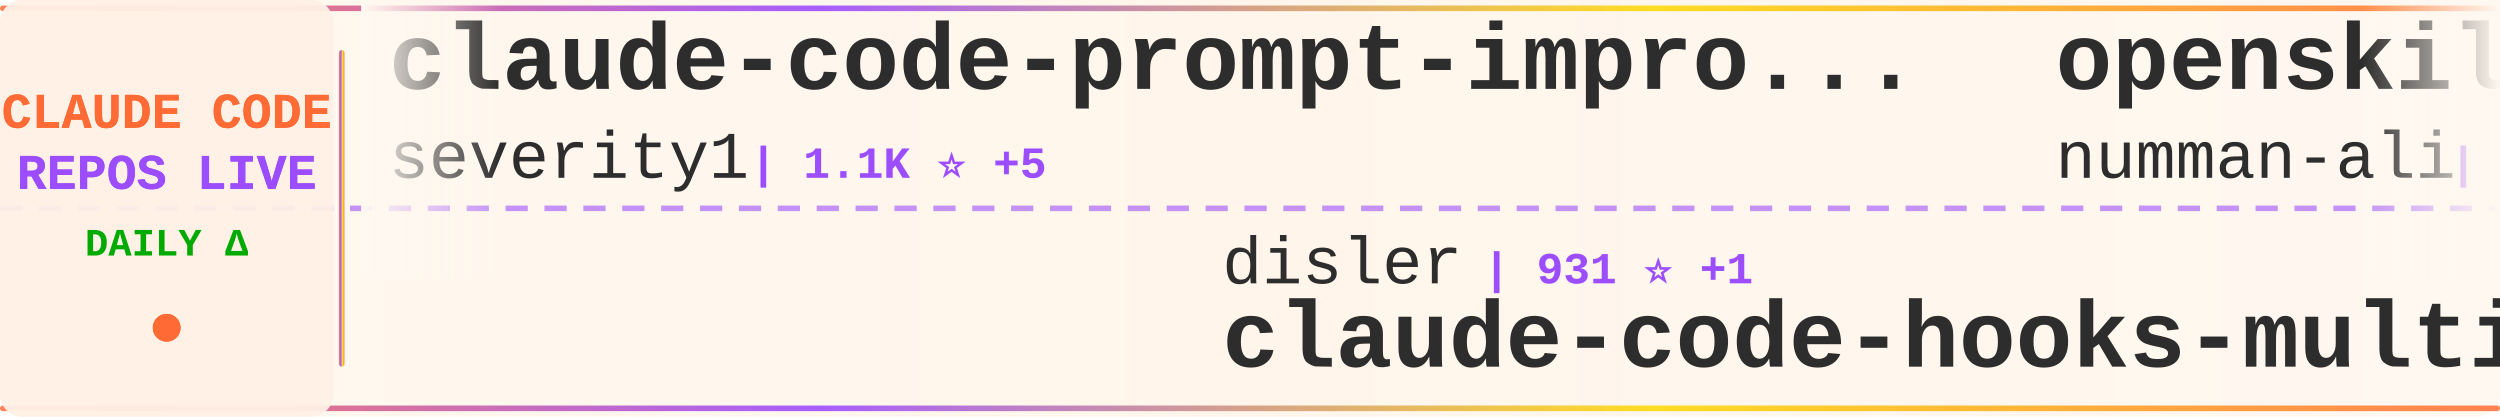
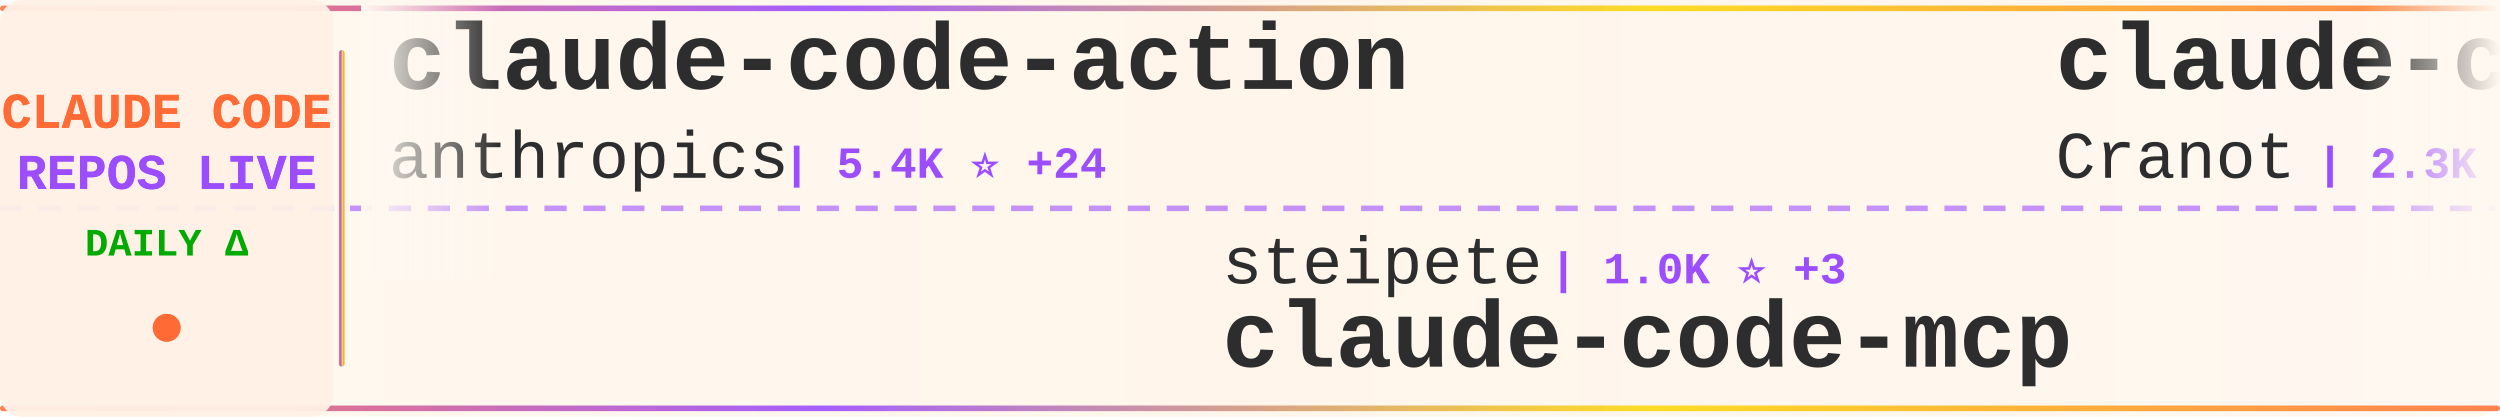
<svg xmlns="http://www.w3.org/2000/svg" width="900" height="150">
  <defs>
    <linearGradient id="tickerBg" x1="0%" y1="0%" x2="100%" y2="0%">
      <stop offset="0%" style="stop-color:#fff8f0;stop-opacity:0.98" />
      <stop offset="50%" style="stop-color:#fff5eb;stop-opacity:1" />
      <stop offset="100%" style="stop-color:#fff8f0;stop-opacity:0.98" />
    </linearGradient>
    <linearGradient id="borderGrad" x1="0%" y1="0%" x2="100%" y2="0%">
      <stop offset="0%" style="stop-color:#FF6B35;stop-opacity:0.85">
        <animate attributeName="stop-opacity" values="0.85;1;0.85" dur="2s" repeatCount="indefinite" />
      </stop>
      <stop offset="33%" style="stop-color:#9C4EFF;stop-opacity:0.9">
        <animate attributeName="stop-opacity" values="0.9;1;0.9" dur="2.2s" repeatCount="indefinite" />
      </stop>
      <stop offset="66%" style="stop-color:#FFD700;stop-opacity:0.85">
        <animate attributeName="stop-opacity" values="0.85;1;0.85" dur="1.8s" repeatCount="indefinite" />
      </stop>
      <stop offset="100%" style="stop-color:#FF6B35;stop-opacity:0.85">
        <animate attributeName="stop-opacity" values="0.85;1;0.85" dur="2s" repeatCount="indefinite" />
      </stop>
    </linearGradient>
    <filter id="textGlow">
      <feGaussianBlur stdDeviation="0.15" result="coloredBlur" />
      <feMerge>
        <feMergeNode in="coloredBlur" />
        <feMergeNode in="SourceGraphic" />
      </feMerge>
    </filter>
    <filter id="metricGlow">
      <feGaussianBlur stdDeviation="0.2" result="coloredBlur" />
      <feMerge>
        <feMergeNode in="coloredBlur" />
        <feMergeNode in="SourceGraphic" />
      </feMerge>
    </filter>
    <linearGradient id="leftFade" x1="0%" y1="0%" x2="100%" y2="0%">
      <stop offset="0%" style="stop-color:#fff8f0;stop-opacity:1" />
      <stop offset="100%" style="stop-color:#fff8f0;stop-opacity:0" />
    </linearGradient>
    <linearGradient id="rightFade" x1="0%" y1="0%" x2="100%" y2="0%">
      <stop offset="0%" style="stop-color:#fff8f0;stop-opacity:0" />
      <stop offset="100%" style="stop-color:#fff8f0;stop-opacity:1" />
    </linearGradient>
  </defs>
  <rect width="900" height="150" fill="url(#tickerBg)" rx="8" />
  <rect x="0" y="2" width="900" height="2" fill="url(#borderGrad)" rx="1" />
  <rect x="0" y="146" width="900" height="2" fill="url(#borderGrad)" rx="1" />
  <line x1="0" y1="75" x2="900" y2="75" stroke="#9C4EFF" stroke-width="2" stroke-dasharray="8 6" opacity="0.6" />
  <rect x="0" y="0" width="120" height="150" fill="#fff0e6" opacity="0.95" rx="8" />
  <text x="60" y="46" font-family="'Courier New', monospace" font-size="18" font-weight="bold" fill="#FF6B35" text-anchor="middle" filter="url(#textGlow)">
    CLAUDE CODE
  </text>
  <text x="60" y="68" font-family="'Courier New', monospace" font-size="18" font-weight="bold" fill="#9C4EFF" text-anchor="middle" filter="url(#textGlow)">
    REPOS LIVE
  </text>
  <text x="60" y="92" font-family="'Courier New', monospace" font-size="14" font-weight="bold" fill="#00aa00" text-anchor="middle">
    DAILY Δ
  </text>
  <circle cx="60" cy="118" r="5" fill="#FF6B35" filter="url(#metricGlow)">
    <animate attributeName="r" values="4;6;4" dur="1.5s" repeatCount="indefinite" />
    <animate attributeName="opacity" values="0.6;1;0.6" dur="1.5s" repeatCount="indefinite" />
  </circle>
  <rect x="122" y="18" width="2" height="114" fill="url(#borderGrad)" rx="1" />
  <clipPath id="tickerClip">
    <rect x="130" y="0" width="770" height="150" />
  </clipPath>
  <g clip-path="url(#tickerClip)">
    <g id="tickerItems">
      <animateTransform attributeName="transform" attributeType="XML" type="translate" from="0 0" to="-3000 0" dur="54s" repeatCount="indefinite" />
      <g transform="translate(0, 0)">
-         <text x="140" y="32" font-family="'Courier New', monospace" font-size="34" font-weight="bold" fill="#2d2d2d">claude-code-prompt-impro...</text>
-         <text x="140" y="64" font-family="'Courier New', monospace" font-size="24" font-weight="normal" fill="#2d2d2d" opacity="1.0">severity1</text>
-         <text x="270" y="64" font-family="'Courier New', monospace" font-size="16" font-weight="bold" fill="#9C4EFF"> | 1.1K ⭐ +5</text>
+         <text x="140" y="32" font-family="'Courier New', monospace" font-size="34" font-weight="bold" fill="#2d2d2d">claude-code-action</text>
+         <text x="140" y="64" font-family="'Courier New', monospace" font-size="24" font-weight="normal" fill="#2d2d2d" opacity="1.0">anthropics</text>
+         <text x="282" y="64" font-family="'Courier New', monospace" font-size="16" font-weight="bold" fill="#9C4EFF"> | 5.4K ⭐ +24</text>
      </g>
      <g transform="translate(300, 0)">
-         <text x="140" y="102" font-family="'Courier New', monospace" font-size="24" font-weight="normal" fill="#2d2d2d" opacity="1.0">disler</text>
-         <text x="234" y="102" font-family="'Courier New', monospace" font-size="16" font-weight="bold" fill="#9C4EFF"> | 931 ⭐ +1</text>
-         <text x="140" y="132" font-family="'Courier New', monospace" font-size="34" font-weight="bold" fill="#2d2d2d">claude-code-hooks-multi-...</text>
+         <text x="140" y="102" font-family="'Courier New', monospace" font-size="24" font-weight="normal" fill="#2d2d2d" opacity="1.0">steipete</text>
+         <text x="258" y="102" font-family="'Courier New', monospace" font-size="16" font-weight="bold" fill="#9C4EFF"> | 1.0K ⭐ +3</text>
+         <text x="140" y="132" font-family="'Courier New', monospace" font-size="34" font-weight="bold" fill="#2d2d2d">claude-code-mcp</text>
      </g>
      <g transform="translate(600, 0)">
-         <text x="140" y="32" font-family="'Courier New', monospace" font-size="34" font-weight="bold" fill="#2d2d2d">openskills</text>
-         <text x="140" y="64" font-family="'Courier New', monospace" font-size="24" font-weight="normal" fill="#2d2d2d" opacity="1.0">numman-ali</text>
-         <text x="282" y="64" font-family="'Courier New', monospace" font-size="16" font-weight="bold" fill="#9C4EFF"> | 7.4K ⭐ +101</text>
+         <text x="140" y="32" font-family="'Courier New', monospace" font-size="34" font-weight="bold" fill="#2d2d2d">claude-code-guide</text>
+         <text x="140" y="64" font-family="'Courier New', monospace" font-size="24" font-weight="normal" fill="#2d2d2d" opacity="1.0">Cranot</text>
+         <text x="234" y="64" font-family="'Courier New', monospace" font-size="16" font-weight="bold" fill="#9C4EFF"> | 2.3K ⭐</text>
      </g>
      <g transform="translate(900, 0)">
-         <text x="140" y="102" font-family="'Courier New', monospace" font-size="24" font-weight="normal" fill="#2d2d2d" opacity="1.0">diet103</text>
-         <text x="246" y="102" font-family="'Courier New', monospace" font-size="16" font-weight="bold" fill="#9C4EFF"> | 8.7K ⭐ +24</text>
-         <text x="140" y="132" font-family="'Courier New', monospace" font-size="34" font-weight="bold" fill="#2d2d2d">claude-code-infrastructu...</text>
+         <text x="140" y="102" font-family="'Courier New', monospace" font-size="24" font-weight="normal" fill="#2d2d2d" opacity="1.0">router-for-me</text>
+         <text x="318" y="102" font-family="'Courier New', monospace" font-size="16" font-weight="bold" fill="#9C4EFF"> | 8.6K ⭐ +136</text>
+         <text x="140" y="132" font-family="'Courier New', monospace" font-size="34" font-weight="bold" fill="#2d2d2d">CLIProxyAPI</text>
      </g>
      <g transform="translate(1200, 0)">
-         <text x="140" y="32" font-family="'Courier New', monospace" font-size="34" font-weight="bold" fill="#2d2d2d">claude-code-router</text>
-         <text x="140" y="64" font-family="'Courier New', monospace" font-size="24" font-weight="normal" fill="#2d2d2d" opacity="1.0">musistudio</text>
-         <text x="282" y="64" font-family="'Courier New', monospace" font-size="16" font-weight="bold" fill="#9C4EFF"> | 26.9K ⭐ +80</text>
+         <text x="140" y="32" font-family="'Courier New', monospace" font-size="34" font-weight="bold" fill="#2d2d2d">happy</text>
+         <text x="140" y="64" font-family="'Courier New', monospace" font-size="24" font-weight="normal" fill="#2d2d2d" opacity="1.0">slopus</text>
+         <text x="234" y="64" font-family="'Courier New', monospace" font-size="16" font-weight="bold" fill="#9C4EFF"> | 9.8K ⭐ +156</text>
      </g>
      <g transform="translate(1500, 0)">
-         <text x="140" y="102" font-family="'Courier New', monospace" font-size="24" font-weight="normal" fill="#2d2d2d" opacity="1.0">anthropics</text>
-         <text x="282" y="102" font-family="'Courier New', monospace" font-size="16" font-weight="bold" fill="#9C4EFF"> | 5.3K ⭐ +186</text>
-         <text x="140" y="132" font-family="'Courier New', monospace" font-size="34" font-weight="bold" fill="#2d2d2d">claude-plugins-official</text>
+         <text x="140" y="102" font-family="'Courier New', monospace" font-size="24" font-weight="normal" fill="#2d2d2d" opacity="1.0">1rgs</text>
+         <text x="210" y="102" font-family="'Courier New', monospace" font-size="16" font-weight="bold" fill="#9C4EFF"> | 2.9K ⭐ +6</text>
+         <text x="140" y="132" font-family="'Courier New', monospace" font-size="34" font-weight="bold" fill="#2d2d2d">claude-code-proxy</text>
      </g>
      <g transform="translate(1800, 0)">
-         <text x="140" y="32" font-family="'Courier New', monospace" font-size="34" font-weight="bold" fill="#2d2d2d">claude-code-sub-agents</text>
-         <text x="140" y="64" font-family="'Courier New', monospace" font-size="24" font-weight="normal" fill="#2d2d2d" opacity="1.0">lst97</text>
-         <text x="222" y="64" font-family="'Courier New', monospace" font-size="16" font-weight="bold" fill="#9C4EFF"> | 1.4K ⭐ +3</text>
+         <text x="140" y="32" font-family="'Courier New', monospace" font-size="34" font-weight="bold" fill="#2d2d2d">claude-code-workflows</text>
+         <text x="140" y="64" font-family="'Courier New', monospace" font-size="24" font-weight="normal" fill="#2d2d2d" opacity="1.0">OneRedOak</text>
+         <text x="270" y="64" font-family="'Courier New', monospace" font-size="16" font-weight="bold" fill="#9C4EFF"> | 3.5K ⭐ +4</text>
      </g>
      <g transform="translate(2100, 0)">
-         <text x="140" y="102" font-family="'Courier New', monospace" font-size="24" font-weight="normal" fill="#2d2d2d" opacity="1.0">zhukunpenglinyutong</text>
-         <text x="390" y="102" font-family="'Courier New', monospace" font-size="16" font-weight="bold" fill="#9C4EFF"> | 962 ⭐ +11</text>
-         <text x="140" y="132" font-family="'Courier New', monospace" font-size="34" font-weight="bold" fill="#2d2d2d">idea-claude-code-gui</text>
+         <text x="140" y="102" font-family="'Courier New', monospace" font-size="24" font-weight="normal" fill="#2d2d2d" opacity="1.0">sugyan</text>
+         <text x="234" y="102" font-family="'Courier New', monospace" font-size="16" font-weight="bold" fill="#9C4EFF"> | 876 ⭐ +4</text>
+         <text x="140" y="132" font-family="'Courier New', monospace" font-size="34" font-weight="bold" fill="#2d2d2d">claude-code-webui</text>
      </g>
      <g transform="translate(2400, 0)">
-         <text x="140" y="32" font-family="'Courier New', monospace" font-size="34" font-weight="bold" fill="#2d2d2d">claude-agent-sdk-demos</text>
-         <text x="140" y="64" font-family="'Courier New', monospace" font-size="24" font-weight="normal" fill="#2d2d2d" opacity="1.0">anthropics</text>
-         <text x="282" y="64" font-family="'Courier New', monospace" font-size="16" font-weight="bold" fill="#9C4EFF"> | 1.3K ⭐ +10</text>
+         <text x="140" y="32" font-family="'Courier New', monospace" font-size="34" font-weight="bold" fill="#2d2d2d">agents</text>
+         <text x="140" y="64" font-family="'Courier New', monospace" font-size="24" font-weight="normal" fill="#2d2d2d" opacity="1.0">wshobson</text>
+         <text x="258" y="64" font-family="'Courier New', monospace" font-size="16" font-weight="bold" fill="#9C4EFF"> | 27.3K ⭐ +107</text>
      </g>
      <g transform="translate(2700, 0)">
-         <text x="140" y="102" font-family="'Courier New', monospace" font-size="24" font-weight="normal" fill="#2d2d2d" opacity="1.0">slopus</text>
-         <text x="234" y="102" font-family="'Courier New', monospace" font-size="16" font-weight="bold" fill="#9C4EFF"> | 9.7K ⭐ +151</text>
-         <text x="140" y="132" font-family="'Courier New', monospace" font-size="34" font-weight="bold" fill="#2d2d2d">happy</text>
+         <text x="140" y="102" font-family="'Courier New', monospace" font-size="24" font-weight="normal" fill="#2d2d2d" opacity="1.0">edmund-io</text>
+         <text x="270" y="102" font-family="'Courier New', monospace" font-size="16" font-weight="bold" fill="#9C4EFF"> | 1.1K ⭐ +7</text>
+         <text x="140" y="132" font-family="'Courier New', monospace" font-size="34" font-weight="bold" fill="#2d2d2d">edmunds-claude-code</text>
      </g>
      <g transform="translate(3000, 0)">
-         <text x="140" y="32" font-family="'Courier New', monospace" font-size="34" font-weight="bold" fill="#2d2d2d">claude-code-prompt-impro...</text>
-         <text x="140" y="64" font-family="'Courier New', monospace" font-size="24" font-weight="normal" fill="#2d2d2d" opacity="1.0">severity1</text>
-         <text x="270" y="64" font-family="'Courier New', monospace" font-size="16" font-weight="bold" fill="#9C4EFF"> | 1.1K ⭐ +5</text>
+         <text x="140" y="32" font-family="'Courier New', monospace" font-size="34" font-weight="bold" fill="#2d2d2d">claude-code-action</text>
+         <text x="140" y="64" font-family="'Courier New', monospace" font-size="24" font-weight="normal" fill="#2d2d2d" opacity="1.0">anthropics</text>
+         <text x="282" y="64" font-family="'Courier New', monospace" font-size="16" font-weight="bold" fill="#9C4EFF"> | 5.4K ⭐ +24</text>
      </g>
      <g transform="translate(3300, 0)">
-         <text x="140" y="102" font-family="'Courier New', monospace" font-size="24" font-weight="normal" fill="#2d2d2d" opacity="1.0">disler</text>
-         <text x="234" y="102" font-family="'Courier New', monospace" font-size="16" font-weight="bold" fill="#9C4EFF"> | 931 ⭐ +1</text>
-         <text x="140" y="132" font-family="'Courier New', monospace" font-size="34" font-weight="bold" fill="#2d2d2d">claude-code-hooks-multi-...</text>
+         <text x="140" y="102" font-family="'Courier New', monospace" font-size="24" font-weight="normal" fill="#2d2d2d" opacity="1.0">steipete</text>
+         <text x="258" y="102" font-family="'Courier New', monospace" font-size="16" font-weight="bold" fill="#9C4EFF"> | 1.0K ⭐ +3</text>
+         <text x="140" y="132" font-family="'Courier New', monospace" font-size="34" font-weight="bold" fill="#2d2d2d">claude-code-mcp</text>
      </g>
      <g transform="translate(3600, 0)">
-         <text x="140" y="32" font-family="'Courier New', monospace" font-size="34" font-weight="bold" fill="#2d2d2d">openskills</text>
-         <text x="140" y="64" font-family="'Courier New', monospace" font-size="24" font-weight="normal" fill="#2d2d2d" opacity="1.0">numman-ali</text>
-         <text x="282" y="64" font-family="'Courier New', monospace" font-size="16" font-weight="bold" fill="#9C4EFF"> | 7.4K ⭐ +101</text>
+         <text x="140" y="32" font-family="'Courier New', monospace" font-size="34" font-weight="bold" fill="#2d2d2d">claude-code-guide</text>
+         <text x="140" y="64" font-family="'Courier New', monospace" font-size="24" font-weight="normal" fill="#2d2d2d" opacity="1.0">Cranot</text>
+         <text x="234" y="64" font-family="'Courier New', monospace" font-size="16" font-weight="bold" fill="#9C4EFF"> | 2.3K ⭐</text>
      </g>
      <g transform="translate(3900, 0)">
-         <text x="140" y="102" font-family="'Courier New', monospace" font-size="24" font-weight="normal" fill="#2d2d2d" opacity="1.0">diet103</text>
-         <text x="246" y="102" font-family="'Courier New', monospace" font-size="16" font-weight="bold" fill="#9C4EFF"> | 8.7K ⭐ +24</text>
-         <text x="140" y="132" font-family="'Courier New', monospace" font-size="34" font-weight="bold" fill="#2d2d2d">claude-code-infrastructu...</text>
+         <text x="140" y="102" font-family="'Courier New', monospace" font-size="24" font-weight="normal" fill="#2d2d2d" opacity="1.0">router-for-me</text>
+         <text x="318" y="102" font-family="'Courier New', monospace" font-size="16" font-weight="bold" fill="#9C4EFF"> | 8.6K ⭐ +136</text>
+         <text x="140" y="132" font-family="'Courier New', monospace" font-size="34" font-weight="bold" fill="#2d2d2d">CLIProxyAPI</text>
      </g>
    </g>
  </g>
  <rect x="130" y="0" width="50" height="100" fill="url(#leftFade)" />
  <rect x="850" y="0" width="50" height="100" fill="url(#rightFade)" />
</svg>
